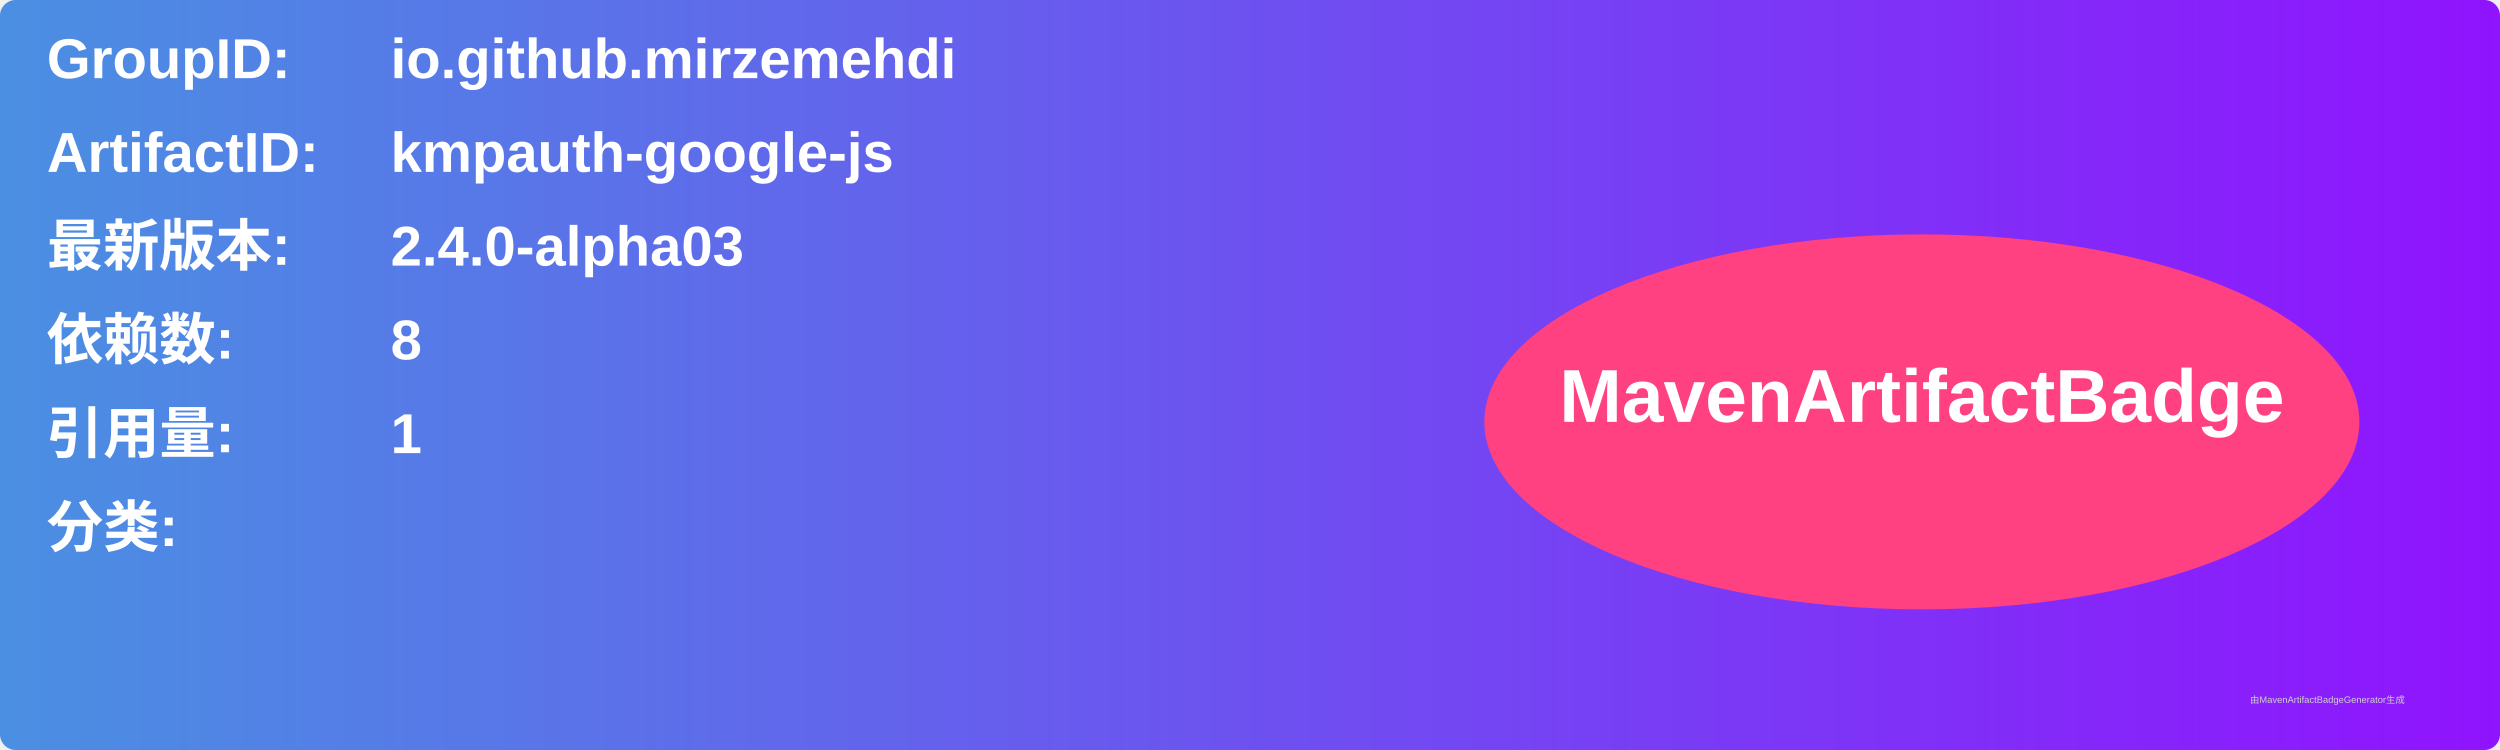
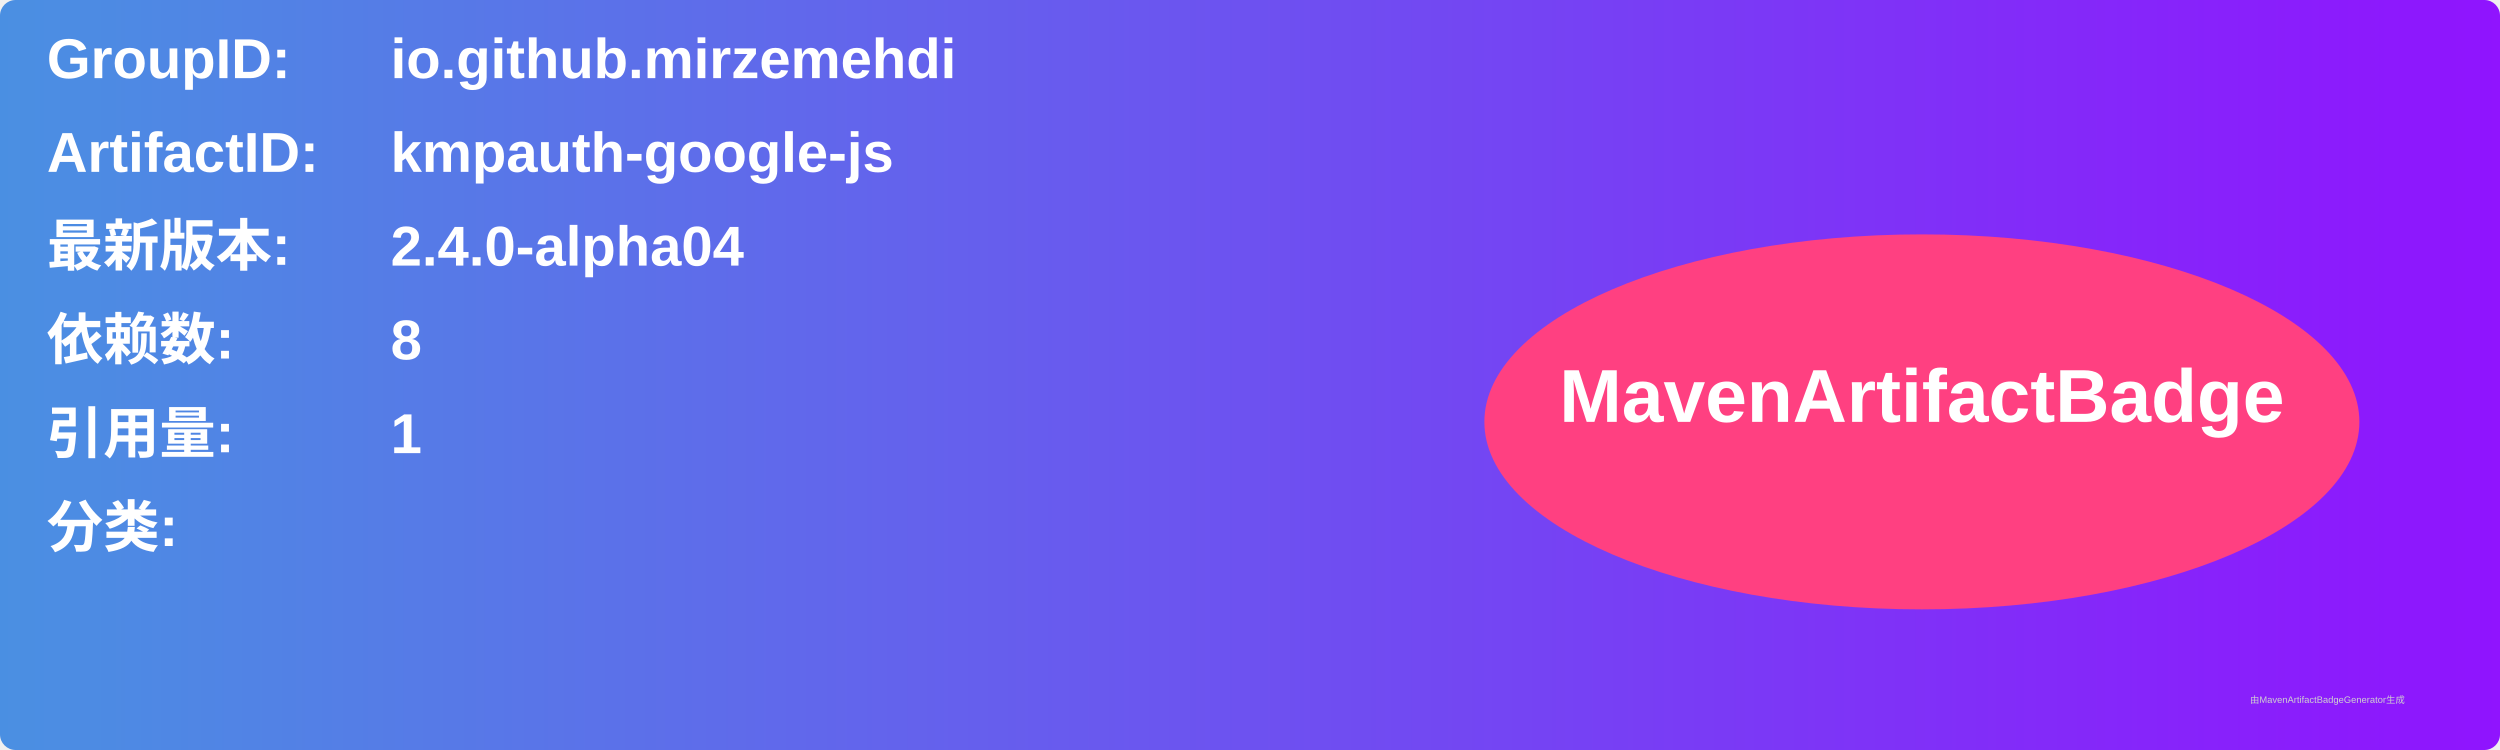
<svg xmlns="http://www.w3.org/2000/svg" width="800" height="240" viewBox="0 0 800 240">
  <linearGradient id="grad" x1="0%" y1="0%" x2="100%" y2="0%">
    <stop offset="0%" stop-color="#4a90e2" />
    <stop offset="100%" stop-color="#9013fe" />
  </linearGradient>
  <rect width="100%" height="100%" rx="5" ry="5" fill="url(#grad)" />
  <g transform="translate(15, 15)">
    <text x="0" y="10" font-family="Arial" font-size="18" fill="white" font-weight="bold" width="260">GroupID:</text>
    <text x="110" y="10" font-family="Arial" font-size="18" fill="white" font-weight="bold" width="460">io.github.mirzemehdi</text>
    <text x="0" y="40" font-family="Arial" font-size="18" fill="white" font-weight="bold" width="260">ArtifactID:</text>
    <text x="110" y="40" font-family="Arial" font-size="18" fill="white" font-weight="bold" width="460">kmpauth-google-js</text>
    <text x="0" y="70" font-family="Arial" font-size="18" fill="white" font-weight="bold">最新版本:</text>
    <text x="110" y="70" font-family="Arial" font-size="18" fill="white" font-weight="bold">
-       <tspan font-weight="bold">2.4.0-alpha03</tspan>
+       <tspan font-weight="bold">2.4.0-alpha04</tspan>
    </text>
    <text x="0" y="100" font-family="Arial" font-size="18" fill="white" font-weight="bold">依赖数: </text>
    <text x="110" y="100" font-family="Arial" font-size="18" fill="white">
      <tspan font-weight="bold">8</tspan>
    </text>
    <text x="0" y="130" font-family="Arial" font-size="18" fill="white" font-weight="bold">引用量: </text>
    <text x="110" y="130" font-family="Arial" font-size="18" fill="white">
      <tspan font-weight="bold">1</tspan>
    </text>
    <text x="0" y="160" font-family="Arial" font-size="18" fill="white" font-weight="bold">分类:</text>
    <text x="10" y="190" font-family="Arial" font-size="10" fill="white">
      <tspan font-weight="bold" />
    </text>
    <ellipse cx="600" cy="120" rx="140" ry="60" fill="#ff4081" />
    <text x="600" y="120" text-anchor="middle" font-family="Arial" font-size="24" fill="white" font-weight="bold">MavenArtifactBadge</text>
  </g>
  <text x="720" y="225" font-family="Arial" font-size="3" fill="#d0d0d0">由MavenArtifactBadgeGenerator生成</text>
</svg>
